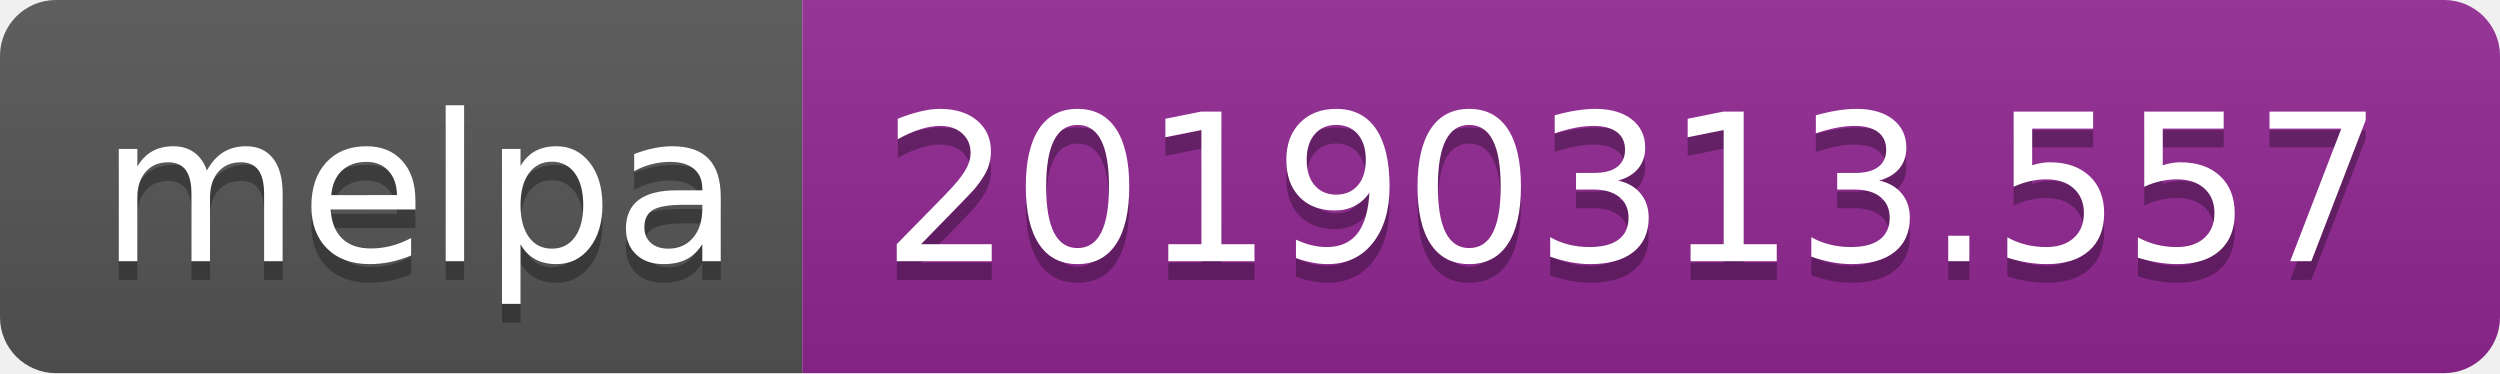
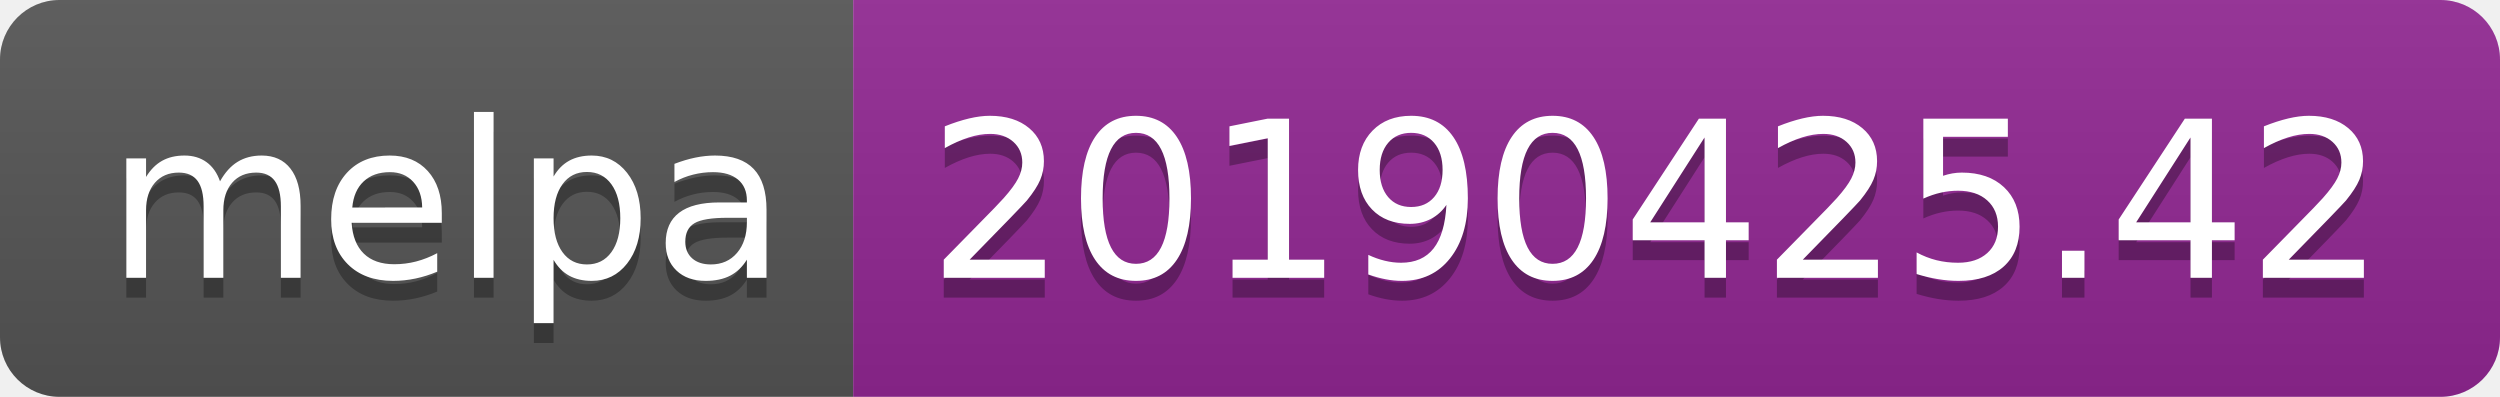
- <svg xmlns="http://www.w3.org/2000/svg" width="134" height="20">
+ <svg xmlns="http://www.w3.org/2000/svg" width="126" height="20">
  <linearGradient id="b" x2="0" y2="100%">
    <stop offset="0" stop-color="#bbb" stop-opacity=".1" />
    <stop offset="1" stop-opacity=".1" />
  </linearGradient>
  <clipPath id="a">
-     <rect width="134" height="20" rx="3" fill="#fff" />
+     <rect width="126" height="20" rx="3" fill="#fff" />
  </clipPath>
  <g clip-path="url(#a)">
    <path fill="#555" d="M0 0h43v20H0z" />
-     <path fill="#922793" d="M43 0h91v20H43z" />
-     <path fill="url(#b)" d="M0 0h134v20H0z" />
+     <path fill="#922793" d="M43 0h83v20H43z" />
+     <path fill="url(#b)" d="M0 0h126v20H0z" />
  </g>
  <g fill="#fff" text-anchor="middle" font-family="DejaVu Sans,Verdana,Geneva,sans-serif" font-size="110">
    <text x="225" y="150" fill="#010101" fill-opacity=".3" transform="scale(.1)" textLength="330">melpa</text>
    <text x="225" y="140" transform="scale(.1)" textLength="330">melpa</text>
-     <text x="875" y="150" fill="#010101" fill-opacity=".3" transform="scale(.1)" textLength="810">20190313.557</text>
-     <text x="875" y="140" transform="scale(.1)" textLength="810">20190313.557</text>
+     <text x="835" y="150" fill="#010101" fill-opacity=".3" transform="scale(.1)" textLength="730">20190425.42</text>
+     <text x="835" y="140" transform="scale(.1)" textLength="730">20190425.42</text>
  </g>
</svg>
